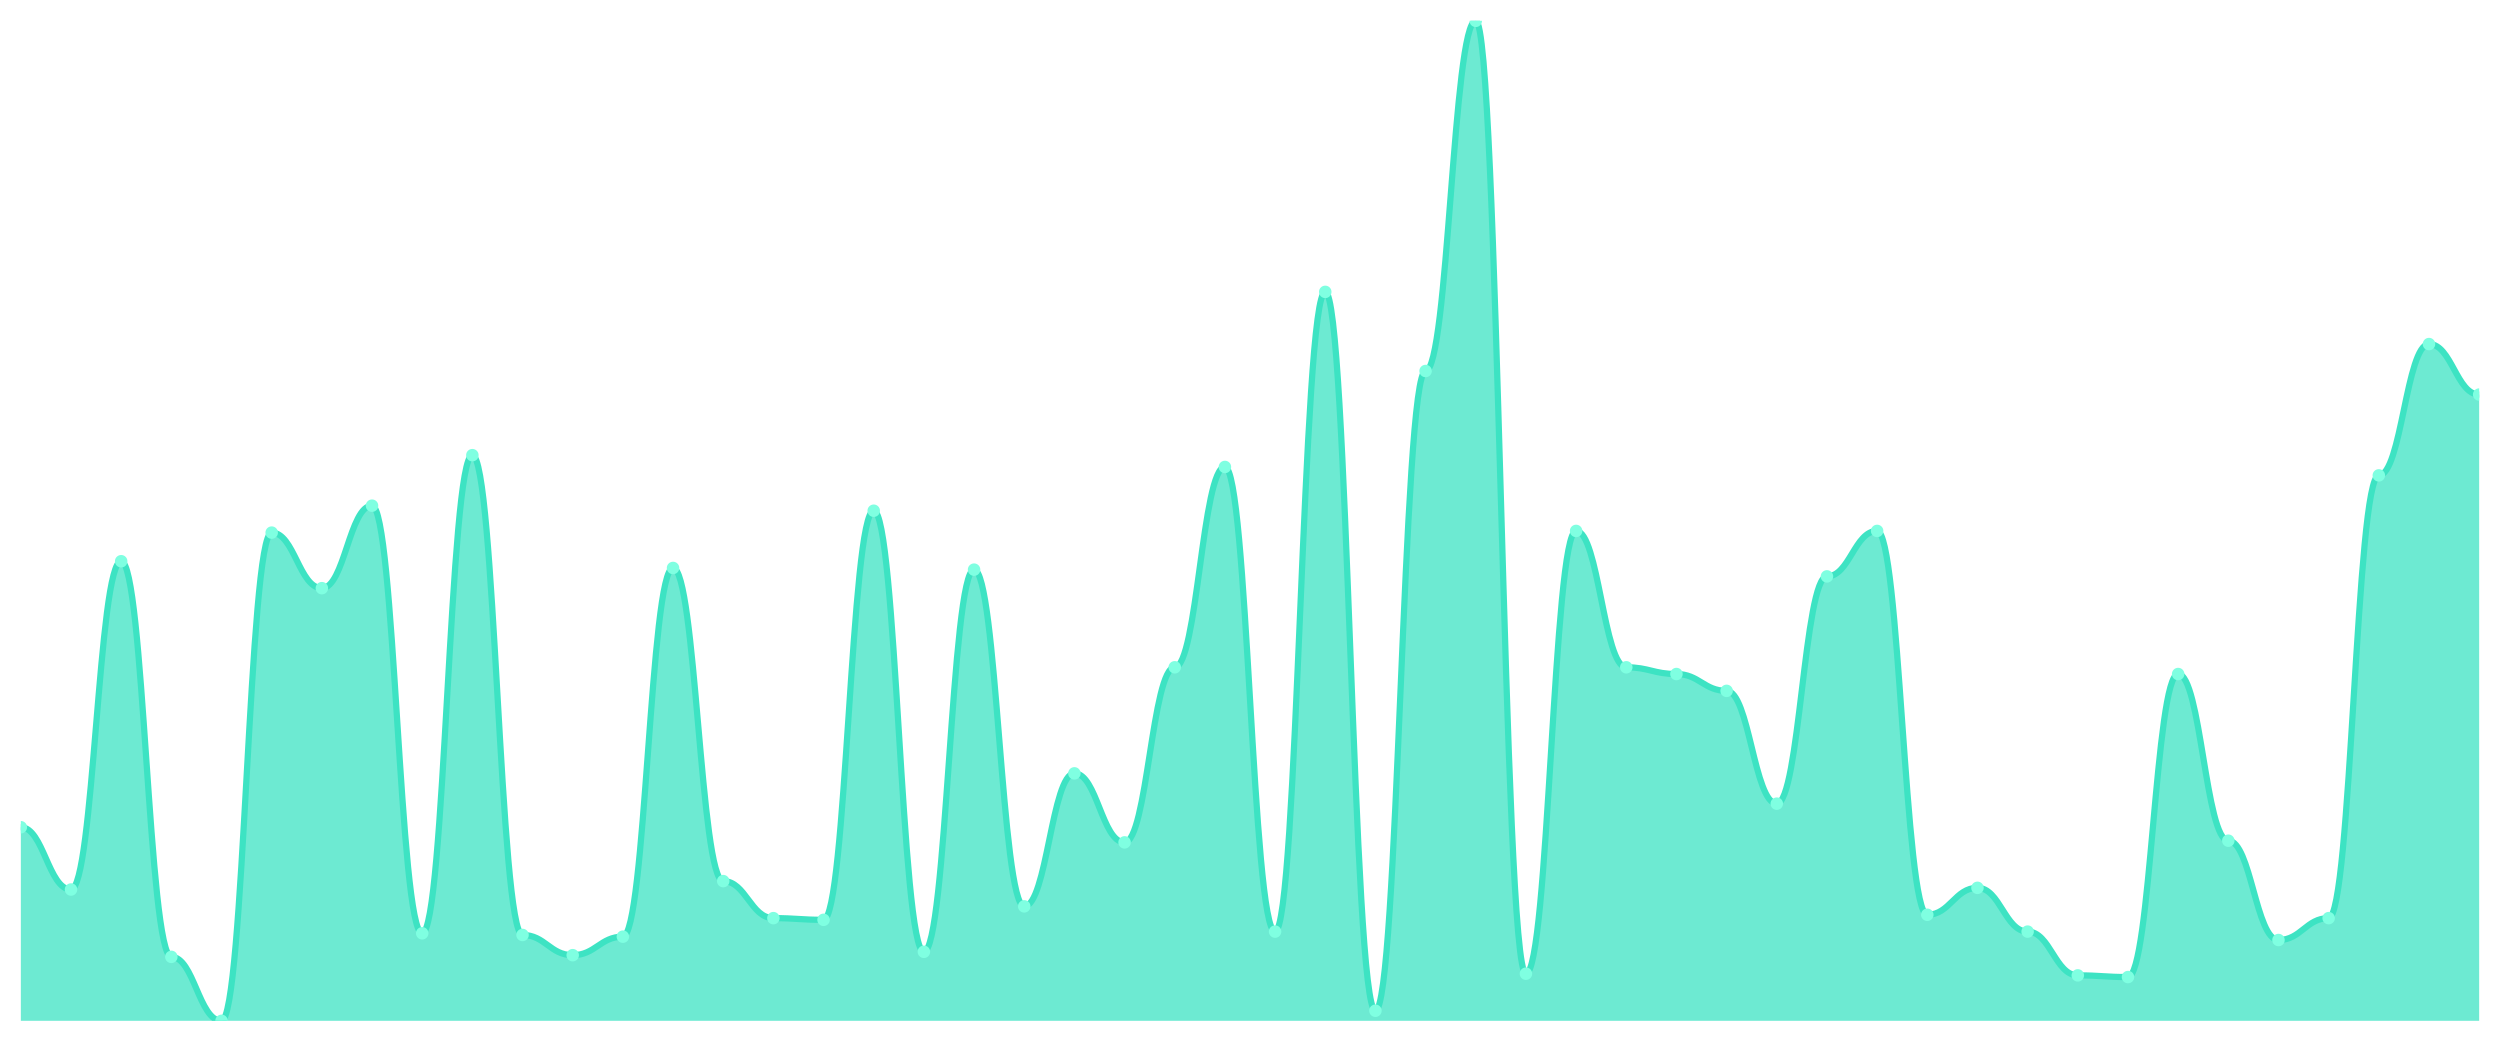
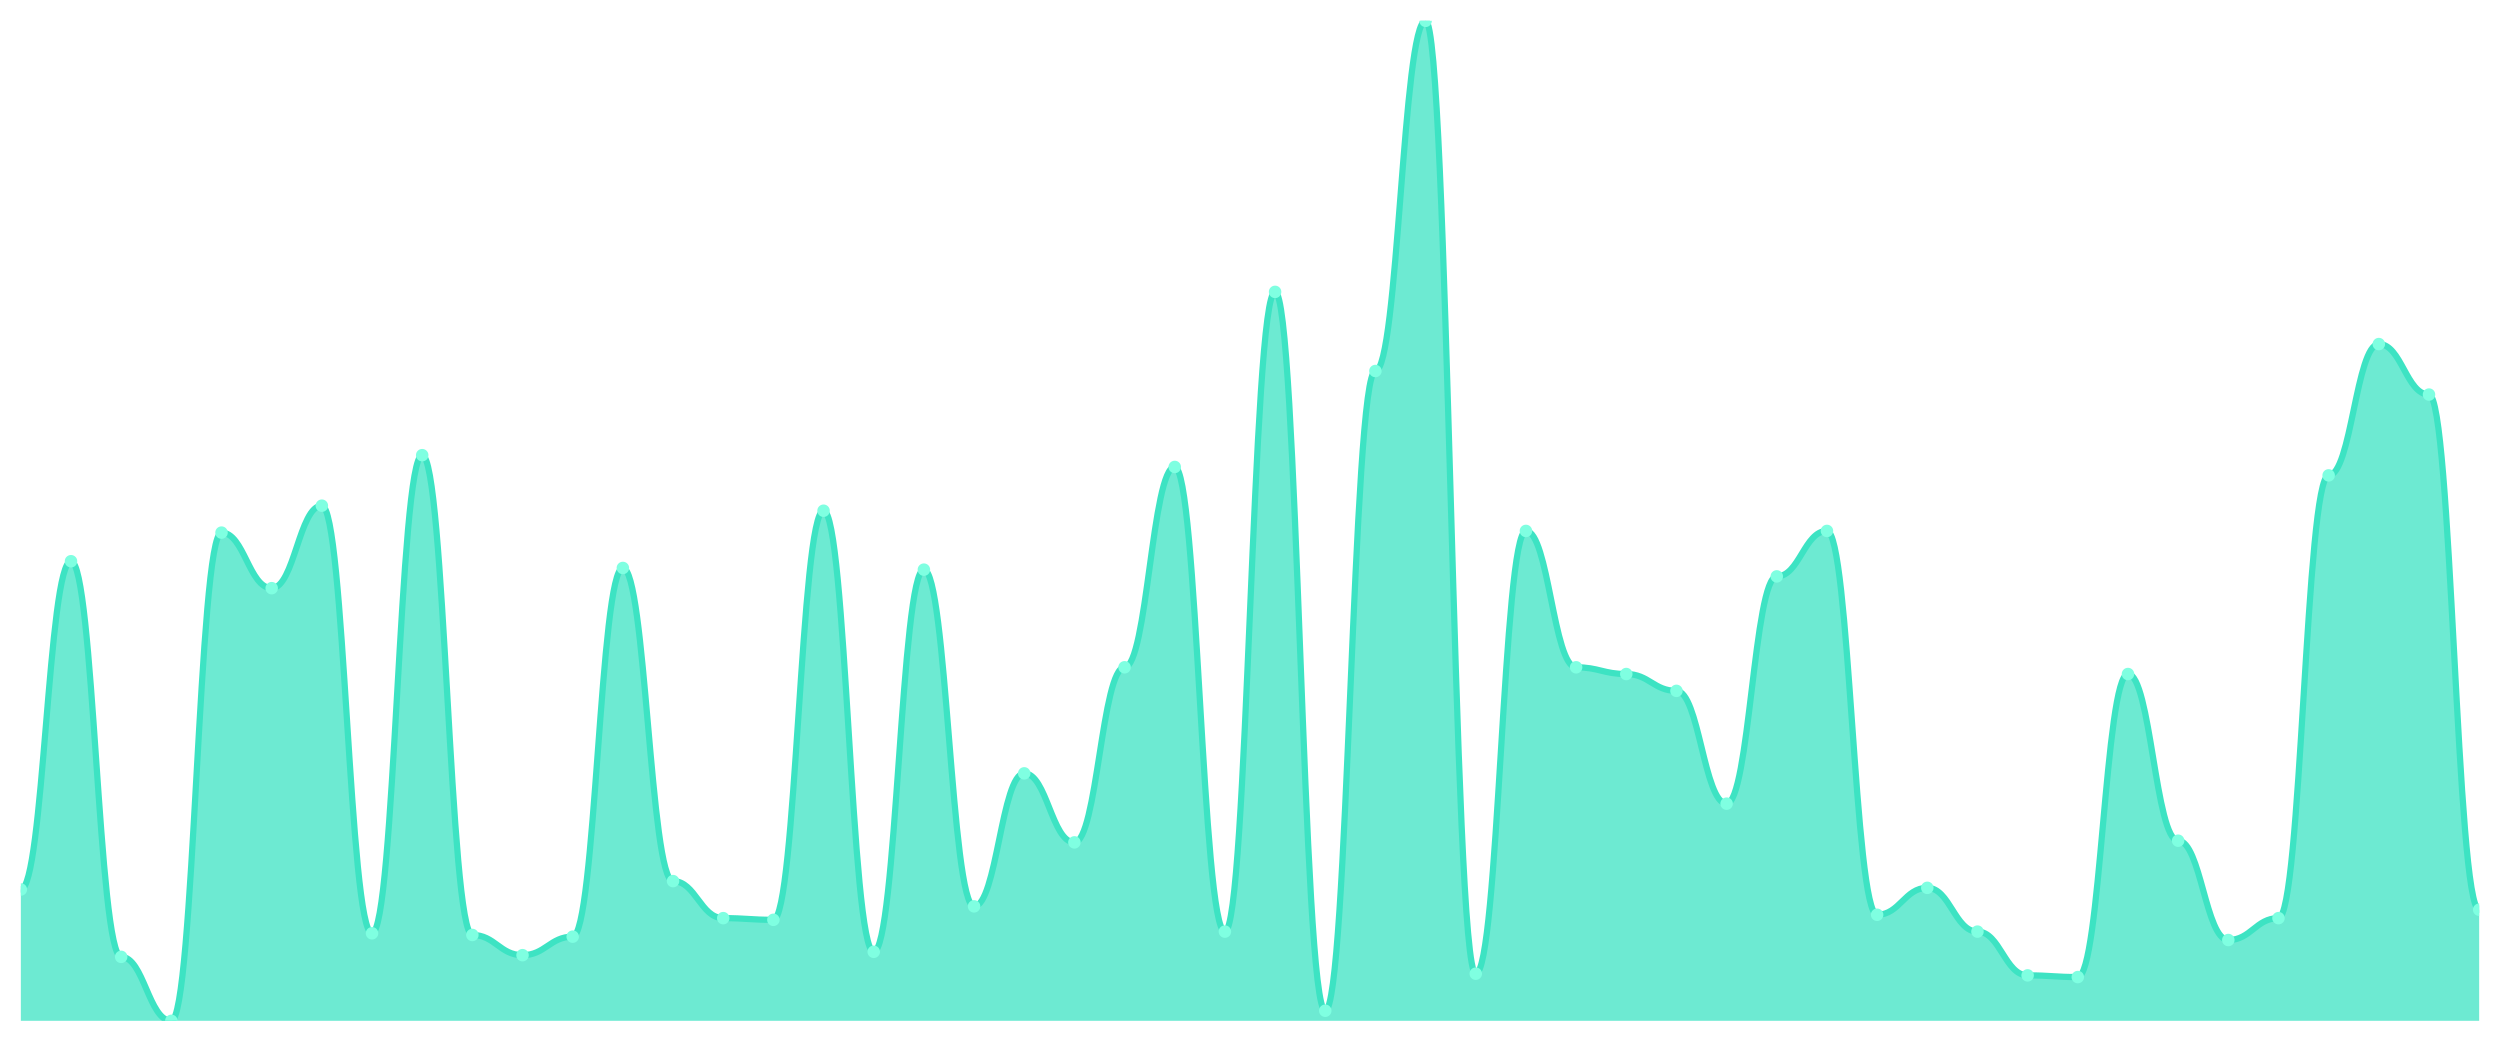
<svg xmlns="http://www.w3.org/2000/svg" viewBox="0 0 1200 500" width="1200" height="500">
  <defs>
    <clipPath id="c">
      <rect x="10" y="10" width="1180" height="480" />
    </clipPath>
  </defs>
  <rect width="1200" height="500" fill="none" />
  <g clip-path="url(#c)">
-     <path d="M 10,490 L 10,397.071 C 20.837,397.071 23.245,426.97 34.082,426.97 C 44.918,426.97 47.327,269.394 58.163,269.394 C 69,269.394 71.408,459.293 82.245,459.293 C 93.082,459.293 95.49,490 106.327,490 C 117.163,490 119.571,255.657 130.408,255.657 C 141.245,255.657 143.653,282.323 154.49,282.323 C 165.327,282.323 167.735,242.727 178.571,242.727 C 189.408,242.727 191.816,447.98 202.653,447.98 C 213.49,447.98 215.898,218.485 226.735,218.485 C 237.571,218.485 239.98,448.788 250.816,448.788 C 261.653,448.788 264.061,458.485 274.898,458.485 C 285.735,458.485 288.143,449.596 298.98,449.596 C 309.816,449.596 312.224,272.626 323.061,272.626 C 333.898,272.626 336.306,422.929 347.143,422.929 C 357.98,422.929 360.388,440.707 371.224,440.707 C 382.061,440.707 384.469,441.515 395.306,441.515 C 406.143,441.515 408.551,245.152 419.388,245.152 C 430.224,245.152 432.633,456.869 443.469,456.869 C 454.306,456.869 456.714,273.434 467.551,273.434 C 478.388,273.434 480.796,435.051 491.633,435.051 C 502.469,435.051 504.878,371.212 515.714,371.212 C 526.551,371.212 528.959,404.343 539.796,404.343 C 550.633,404.343 553.041,320.303 563.878,320.303 C 574.714,320.303 577.122,224.141 587.959,224.141 C 598.796,224.141 601.204,447.172 612.041,447.172 C 622.878,447.172 625.286,140.101 636.122,140.101 C 646.959,140.101 649.367,485.152 660.204,485.152 C 671.041,485.152 673.449,178.081 684.286,178.081 C 695.122,178.081 697.531,10 708.367,10 C 719.204,10 721.612,467.374 732.449,467.374 C 743.286,467.374 745.694,254.848 756.531,254.848 C 767.367,254.848 769.776,320.303 780.612,320.303 C 791.449,320.303 793.857,323.535 804.694,323.535 C 815.531,323.535 817.939,331.616 828.776,331.616 C 839.612,331.616 842.02,385.758 852.857,385.758 C 863.694,385.758 866.102,276.667 876.939,276.667 C 887.776,276.667 890.184,254.848 901.02,254.848 C 911.857,254.848 914.265,439.091 925.102,439.091 C 935.939,439.091 938.347,426.162 949.184,426.162 C 960.02,426.162 962.429,447.172 973.265,447.172 C 984.102,447.172 986.51,468.182 997.347,468.182 C 1008.184,468.182 1010.592,468.99 1021.429,468.99 C 1032.265,468.99 1034.673,323.535 1045.51,323.535 C 1056.347,323.535 1058.755,403.535 1069.592,403.535 C 1080.429,403.535 1082.837,451.212 1093.673,451.212 C 1104.51,451.212 1106.918,440.707 1117.755,440.707 C 1128.592,440.707 1131,228.182 1141.837,228.182 C 1152.673,228.182 1155.082,165.152 1165.918,165.152 C 1176.755,165.152 1179.163,189.394 1190,189.394 L 1190,490 Z" fill="rgba(61,227,195,0.75)" />
-     <path d="M 10,397.071 C 20.837,397.071 23.245,426.97 34.082,426.97 C 44.918,426.97 47.327,269.394 58.163,269.394 C 69,269.394 71.408,459.293 82.245,459.293 C 93.082,459.293 95.49,490 106.327,490 C 117.163,490 119.571,255.657 130.408,255.657 C 141.245,255.657 143.653,282.323 154.49,282.323 C 165.327,282.323 167.735,242.727 178.571,242.727 C 189.408,242.727 191.816,447.98 202.653,447.98 C 213.49,447.98 215.898,218.485 226.735,218.485 C 237.571,218.485 239.98,448.788 250.816,448.788 C 261.653,448.788 264.061,458.485 274.898,458.485 C 285.735,458.485 288.143,449.596 298.98,449.596 C 309.816,449.596 312.224,272.626 323.061,272.626 C 333.898,272.626 336.306,422.929 347.143,422.929 C 357.98,422.929 360.388,440.707 371.224,440.707 C 382.061,440.707 384.469,441.515 395.306,441.515 C 406.143,441.515 408.551,245.152 419.388,245.152 C 430.224,245.152 432.633,456.869 443.469,456.869 C 454.306,456.869 456.714,273.434 467.551,273.434 C 478.388,273.434 480.796,435.051 491.633,435.051 C 502.469,435.051 504.878,371.212 515.714,371.212 C 526.551,371.212 528.959,404.343 539.796,404.343 C 550.633,404.343 553.041,320.303 563.878,320.303 C 574.714,320.303 577.122,224.141 587.959,224.141 C 598.796,224.141 601.204,447.172 612.041,447.172 C 622.878,447.172 625.286,140.101 636.122,140.101 C 646.959,140.101 649.367,485.152 660.204,485.152 C 671.041,485.152 673.449,178.081 684.286,178.081 C 695.122,178.081 697.531,10 708.367,10 C 719.204,10 721.612,467.374 732.449,467.374 C 743.286,467.374 745.694,254.848 756.531,254.848 C 767.367,254.848 769.776,320.303 780.612,320.303 C 791.449,320.303 793.857,323.535 804.694,323.535 C 815.531,323.535 817.939,331.616 828.776,331.616 C 839.612,331.616 842.02,385.758 852.857,385.758 C 863.694,385.758 866.102,276.667 876.939,276.667 C 887.776,276.667 890.184,254.848 901.02,254.848 C 911.857,254.848 914.265,439.091 925.102,439.091 C 935.939,439.091 938.347,426.162 949.184,426.162 C 960.02,426.162 962.429,447.172 973.265,447.172 C 984.102,447.172 986.51,468.182 997.347,468.182 C 1008.184,468.182 1010.592,468.99 1021.429,468.99 C 1032.265,468.99 1034.673,323.535 1045.51,323.535 C 1056.347,323.535 1058.755,403.535 1069.592,403.535 C 1080.429,403.535 1082.837,451.212 1093.673,451.212 C 1104.51,451.212 1106.918,440.707 1117.755,440.707 C 1128.592,440.707 1131,228.182 1141.837,228.182 C 1152.673,228.182 1155.082,165.152 1165.918,165.152 C 1176.755,165.152 1179.163,189.394 1190,189.394" fill="none" stroke="#3de3c3" stroke-width="3" stroke-linecap="round" stroke-linejoin="round" />
-     <circle cx="10" cy="397.071" r="3" fill="#7fffe1" />
-     <circle cx="34.082" cy="426.97" r="3" fill="#7fffe1" />
-     <circle cx="58.163" cy="269.394" r="3" fill="#7fffe1" />
-     <circle cx="82.245" cy="459.293" r="3" fill="#7fffe1" />
-     <circle cx="106.327" cy="490" r="3" fill="#7fffe1" />
-     <circle cx="130.408" cy="255.657" r="3" fill="#7fffe1" />
-     <circle cx="154.49" cy="282.323" r="3" fill="#7fffe1" />
-     <circle cx="178.571" cy="242.727" r="3" fill="#7fffe1" />
-     <circle cx="202.653" cy="447.98" r="3" fill="#7fffe1" />
-     <circle cx="226.735" cy="218.485" r="3" fill="#7fffe1" />
-     <circle cx="250.816" cy="448.788" r="3" fill="#7fffe1" />
-     <circle cx="274.898" cy="458.485" r="3" fill="#7fffe1" />
-     <circle cx="298.98" cy="449.596" r="3" fill="#7fffe1" />
-     <circle cx="323.061" cy="272.626" r="3" fill="#7fffe1" />
-     <circle cx="347.143" cy="422.929" r="3" fill="#7fffe1" />
-     <circle cx="371.224" cy="440.707" r="3" fill="#7fffe1" />
-     <circle cx="395.306" cy="441.515" r="3" fill="#7fffe1" />
-     <circle cx="419.388" cy="245.152" r="3" fill="#7fffe1" />
-     <circle cx="443.469" cy="456.869" r="3" fill="#7fffe1" />
-     <circle cx="467.551" cy="273.434" r="3" fill="#7fffe1" />
-     <circle cx="491.633" cy="435.051" r="3" fill="#7fffe1" />
-     <circle cx="515.714" cy="371.212" r="3" fill="#7fffe1" />
-     <circle cx="539.796" cy="404.343" r="3" fill="#7fffe1" />
-     <circle cx="563.878" cy="320.303" r="3" fill="#7fffe1" />
-     <circle cx="587.959" cy="224.141" r="3" fill="#7fffe1" />
-     <circle cx="612.041" cy="447.172" r="3" fill="#7fffe1" />
-     <circle cx="636.122" cy="140.101" r="3" fill="#7fffe1" />
-     <circle cx="660.204" cy="485.152" r="3" fill="#7fffe1" />
-     <circle cx="684.286" cy="178.081" r="3" fill="#7fffe1" />
-     <circle cx="708.367" cy="10" r="3" fill="#7fffe1" />
-     <circle cx="732.449" cy="467.374" r="3" fill="#7fffe1" />
-     <circle cx="756.531" cy="254.848" r="3" fill="#7fffe1" />
-     <circle cx="780.612" cy="320.303" r="3" fill="#7fffe1" />
-     <circle cx="804.694" cy="323.535" r="3" fill="#7fffe1" />
-     <circle cx="828.776" cy="331.616" r="3" fill="#7fffe1" />
-     <circle cx="852.857" cy="385.758" r="3" fill="#7fffe1" />
-     <circle cx="876.939" cy="276.667" r="3" fill="#7fffe1" />
-     <circle cx="901.02" cy="254.848" r="3" fill="#7fffe1" />
-     <circle cx="925.102" cy="439.091" r="3" fill="#7fffe1" />
-     <circle cx="949.184" cy="426.162" r="3" fill="#7fffe1" />
-     <circle cx="973.265" cy="447.172" r="3" fill="#7fffe1" />
-     <circle cx="997.347" cy="468.182" r="3" fill="#7fffe1" />
-     <circle cx="1021.429" cy="468.99" r="3" fill="#7fffe1" />
-     <circle cx="1045.51" cy="323.535" r="3" fill="#7fffe1" />
-     <circle cx="1069.592" cy="403.535" r="3" fill="#7fffe1" />
-     <circle cx="1093.673" cy="451.212" r="3" fill="#7fffe1" />
-     <circle cx="1117.755" cy="440.707" r="3" fill="#7fffe1" />
-     <circle cx="1141.837" cy="228.182" r="3" fill="#7fffe1" />
-     <circle cx="1165.918" cy="165.152" r="3" fill="#7fffe1" />
-     <circle cx="1190" cy="189.394" r="3" fill="#7fffe1" />
+     <path d="M 10,490 L 10,426.97 C 20.837,426.97 23.245,269.394 34.082,269.394 C 44.918,269.394 47.327,459.293 58.163,459.293 C 69,459.293 71.408,490 82.245,490 C 93.082,490 95.49,255.657 106.327,255.657 C 117.163,255.657 119.571,282.323 130.408,282.323 C 141.245,282.323 143.653,242.727 154.49,242.727 C 165.327,242.727 167.735,447.98 178.571,447.98 C 189.408,447.98 191.816,218.485 202.653,218.485 C 213.49,218.485 215.898,448.788 226.735,448.788 C 237.571,448.788 239.98,458.485 250.816,458.485 C 261.653,458.485 264.061,449.596 274.898,449.596 C 285.735,449.596 288.143,272.626 298.98,272.626 C 309.816,272.626 312.224,422.929 323.061,422.929 C 333.898,422.929 336.306,440.707 347.143,440.707 C 357.98,440.707 360.388,441.515 371.224,441.515 C 382.061,441.515 384.469,245.152 395.306,245.152 C 406.143,245.152 408.551,456.869 419.388,456.869 C 430.224,456.869 432.633,273.434 443.469,273.434 C 454.306,273.434 456.714,435.051 467.551,435.051 C 478.388,435.051 480.796,371.212 491.633,371.212 C 502.469,371.212 504.878,404.343 515.714,404.343 C 526.551,404.343 528.959,320.303 539.796,320.303 C 550.633,320.303 553.041,224.141 563.878,224.141 C 574.714,224.141 577.122,447.172 587.959,447.172 C 598.796,447.172 601.204,140.101 612.041,140.101 C 622.878,140.101 625.286,485.152 636.122,485.152 C 646.959,485.152 649.367,178.081 660.204,178.081 C 671.041,178.081 673.449,10 684.286,10 C 695.122,10 697.531,467.374 708.367,467.374 C 719.204,467.374 721.612,254.848 732.449,254.848 C 743.286,254.848 745.694,320.303 756.531,320.303 C 767.367,320.303 769.776,323.535 780.612,323.535 C 791.449,323.535 793.857,331.616 804.694,331.616 C 815.531,331.616 817.939,385.758 828.776,385.758 C 839.612,385.758 842.02,276.667 852.857,276.667 C 863.694,276.667 866.102,254.848 876.939,254.848 C 887.776,254.848 890.184,439.091 901.02,439.091 C 911.857,439.091 914.265,426.162 925.102,426.162 C 935.939,426.162 938.347,447.172 949.184,447.172 C 960.02,447.172 962.429,468.182 973.265,468.182 C 984.102,468.182 986.51,468.99 997.347,468.99 C 1008.184,468.99 1010.592,323.535 1021.429,323.535 C 1032.265,323.535 1034.673,403.535 1045.51,403.535 C 1056.347,403.535 1058.755,451.212 1069.592,451.212 C 1080.429,451.212 1082.837,440.707 1093.673,440.707 C 1104.51,440.707 1106.918,228.182 1117.755,228.182 C 1128.592,228.182 1131,165.152 1141.837,165.152 C 1152.673,165.152 1155.082,189.394 1165.918,189.394 C 1176.755,189.394 1179.163,436.667 1190,436.667 L 1190,490 Z" fill="rgba(61,227,195,0.75)" />
+     <path d="M 10,426.97 C 20.837,426.97 23.245,269.394 34.082,269.394 C 44.918,269.394 47.327,459.293 58.163,459.293 C 69,459.293 71.408,490 82.245,490 C 93.082,490 95.49,255.657 106.327,255.657 C 117.163,255.657 119.571,282.323 130.408,282.323 C 141.245,282.323 143.653,242.727 154.49,242.727 C 165.327,242.727 167.735,447.98 178.571,447.98 C 189.408,447.98 191.816,218.485 202.653,218.485 C 213.49,218.485 215.898,448.788 226.735,448.788 C 237.571,448.788 239.98,458.485 250.816,458.485 C 261.653,458.485 264.061,449.596 274.898,449.596 C 285.735,449.596 288.143,272.626 298.98,272.626 C 309.816,272.626 312.224,422.929 323.061,422.929 C 333.898,422.929 336.306,440.707 347.143,440.707 C 357.98,440.707 360.388,441.515 371.224,441.515 C 382.061,441.515 384.469,245.152 395.306,245.152 C 406.143,245.152 408.551,456.869 419.388,456.869 C 430.224,456.869 432.633,273.434 443.469,273.434 C 454.306,273.434 456.714,435.051 467.551,435.051 C 478.388,435.051 480.796,371.212 491.633,371.212 C 502.469,371.212 504.878,404.343 515.714,404.343 C 526.551,404.343 528.959,320.303 539.796,320.303 C 550.633,320.303 553.041,224.141 563.878,224.141 C 574.714,224.141 577.122,447.172 587.959,447.172 C 598.796,447.172 601.204,140.101 612.041,140.101 C 622.878,140.101 625.286,485.152 636.122,485.152 C 646.959,485.152 649.367,178.081 660.204,178.081 C 671.041,178.081 673.449,10 684.286,10 C 695.122,10 697.531,467.374 708.367,467.374 C 719.204,467.374 721.612,254.848 732.449,254.848 C 743.286,254.848 745.694,320.303 756.531,320.303 C 767.367,320.303 769.776,323.535 780.612,323.535 C 791.449,323.535 793.857,331.616 804.694,331.616 C 815.531,331.616 817.939,385.758 828.776,385.758 C 839.612,385.758 842.02,276.667 852.857,276.667 C 863.694,276.667 866.102,254.848 876.939,254.848 C 887.776,254.848 890.184,439.091 901.02,439.091 C 911.857,439.091 914.265,426.162 925.102,426.162 C 935.939,426.162 938.347,447.172 949.184,447.172 C 960.02,447.172 962.429,468.182 973.265,468.182 C 984.102,468.182 986.51,468.99 997.347,468.99 C 1008.184,468.99 1010.592,323.535 1021.429,323.535 C 1032.265,323.535 1034.673,403.535 1045.51,403.535 C 1056.347,403.535 1058.755,451.212 1069.592,451.212 C 1080.429,451.212 1082.837,440.707 1093.673,440.707 C 1104.51,440.707 1106.918,228.182 1117.755,228.182 C 1128.592,228.182 1131,165.152 1141.837,165.152 C 1152.673,165.152 1155.082,189.394 1165.918,189.394 C 1176.755,189.394 1179.163,436.667 1190,436.667" fill="none" stroke="#3de3c3" stroke-width="3" stroke-linecap="round" stroke-linejoin="round" />
+     <circle cx="10" cy="426.97" r="3" fill="#7fffe1" />
+     <circle cx="34.082" cy="269.394" r="3" fill="#7fffe1" />
+     <circle cx="58.163" cy="459.293" r="3" fill="#7fffe1" />
+     <circle cx="82.245" cy="490" r="3" fill="#7fffe1" />
+     <circle cx="106.327" cy="255.657" r="3" fill="#7fffe1" />
+     <circle cx="130.408" cy="282.323" r="3" fill="#7fffe1" />
+     <circle cx="154.49" cy="242.727" r="3" fill="#7fffe1" />
+     <circle cx="178.571" cy="447.98" r="3" fill="#7fffe1" />
+     <circle cx="202.653" cy="218.485" r="3" fill="#7fffe1" />
+     <circle cx="226.735" cy="448.788" r="3" fill="#7fffe1" />
+     <circle cx="250.816" cy="458.485" r="3" fill="#7fffe1" />
+     <circle cx="274.898" cy="449.596" r="3" fill="#7fffe1" />
+     <circle cx="298.98" cy="272.626" r="3" fill="#7fffe1" />
+     <circle cx="323.061" cy="422.929" r="3" fill="#7fffe1" />
+     <circle cx="347.143" cy="440.707" r="3" fill="#7fffe1" />
+     <circle cx="371.224" cy="441.515" r="3" fill="#7fffe1" />
+     <circle cx="395.306" cy="245.152" r="3" fill="#7fffe1" />
+     <circle cx="419.388" cy="456.869" r="3" fill="#7fffe1" />
+     <circle cx="443.469" cy="273.434" r="3" fill="#7fffe1" />
+     <circle cx="467.551" cy="435.051" r="3" fill="#7fffe1" />
+     <circle cx="491.633" cy="371.212" r="3" fill="#7fffe1" />
+     <circle cx="515.714" cy="404.343" r="3" fill="#7fffe1" />
+     <circle cx="539.796" cy="320.303" r="3" fill="#7fffe1" />
+     <circle cx="563.878" cy="224.141" r="3" fill="#7fffe1" />
+     <circle cx="587.959" cy="447.172" r="3" fill="#7fffe1" />
+     <circle cx="612.041" cy="140.101" r="3" fill="#7fffe1" />
+     <circle cx="636.122" cy="485.152" r="3" fill="#7fffe1" />
+     <circle cx="660.204" cy="178.081" r="3" fill="#7fffe1" />
+     <circle cx="684.286" cy="10" r="3" fill="#7fffe1" />
+     <circle cx="708.367" cy="467.374" r="3" fill="#7fffe1" />
+     <circle cx="732.449" cy="254.848" r="3" fill="#7fffe1" />
+     <circle cx="756.531" cy="320.303" r="3" fill="#7fffe1" />
+     <circle cx="780.612" cy="323.535" r="3" fill="#7fffe1" />
+     <circle cx="804.694" cy="331.616" r="3" fill="#7fffe1" />
+     <circle cx="828.776" cy="385.758" r="3" fill="#7fffe1" />
+     <circle cx="852.857" cy="276.667" r="3" fill="#7fffe1" />
+     <circle cx="876.939" cy="254.848" r="3" fill="#7fffe1" />
+     <circle cx="901.02" cy="439.091" r="3" fill="#7fffe1" />
+     <circle cx="925.102" cy="426.162" r="3" fill="#7fffe1" />
+     <circle cx="949.184" cy="447.172" r="3" fill="#7fffe1" />
+     <circle cx="973.265" cy="468.182" r="3" fill="#7fffe1" />
+     <circle cx="997.347" cy="468.99" r="3" fill="#7fffe1" />
+     <circle cx="1021.429" cy="323.535" r="3" fill="#7fffe1" />
+     <circle cx="1045.51" cy="403.535" r="3" fill="#7fffe1" />
+     <circle cx="1069.592" cy="451.212" r="3" fill="#7fffe1" />
+     <circle cx="1093.673" cy="440.707" r="3" fill="#7fffe1" />
+     <circle cx="1117.755" cy="228.182" r="3" fill="#7fffe1" />
+     <circle cx="1141.837" cy="165.152" r="3" fill="#7fffe1" />
+     <circle cx="1165.918" cy="189.394" r="3" fill="#7fffe1" />
+     <circle cx="1190" cy="436.667" r="3" fill="#7fffe1" />
  </g>
</svg>
